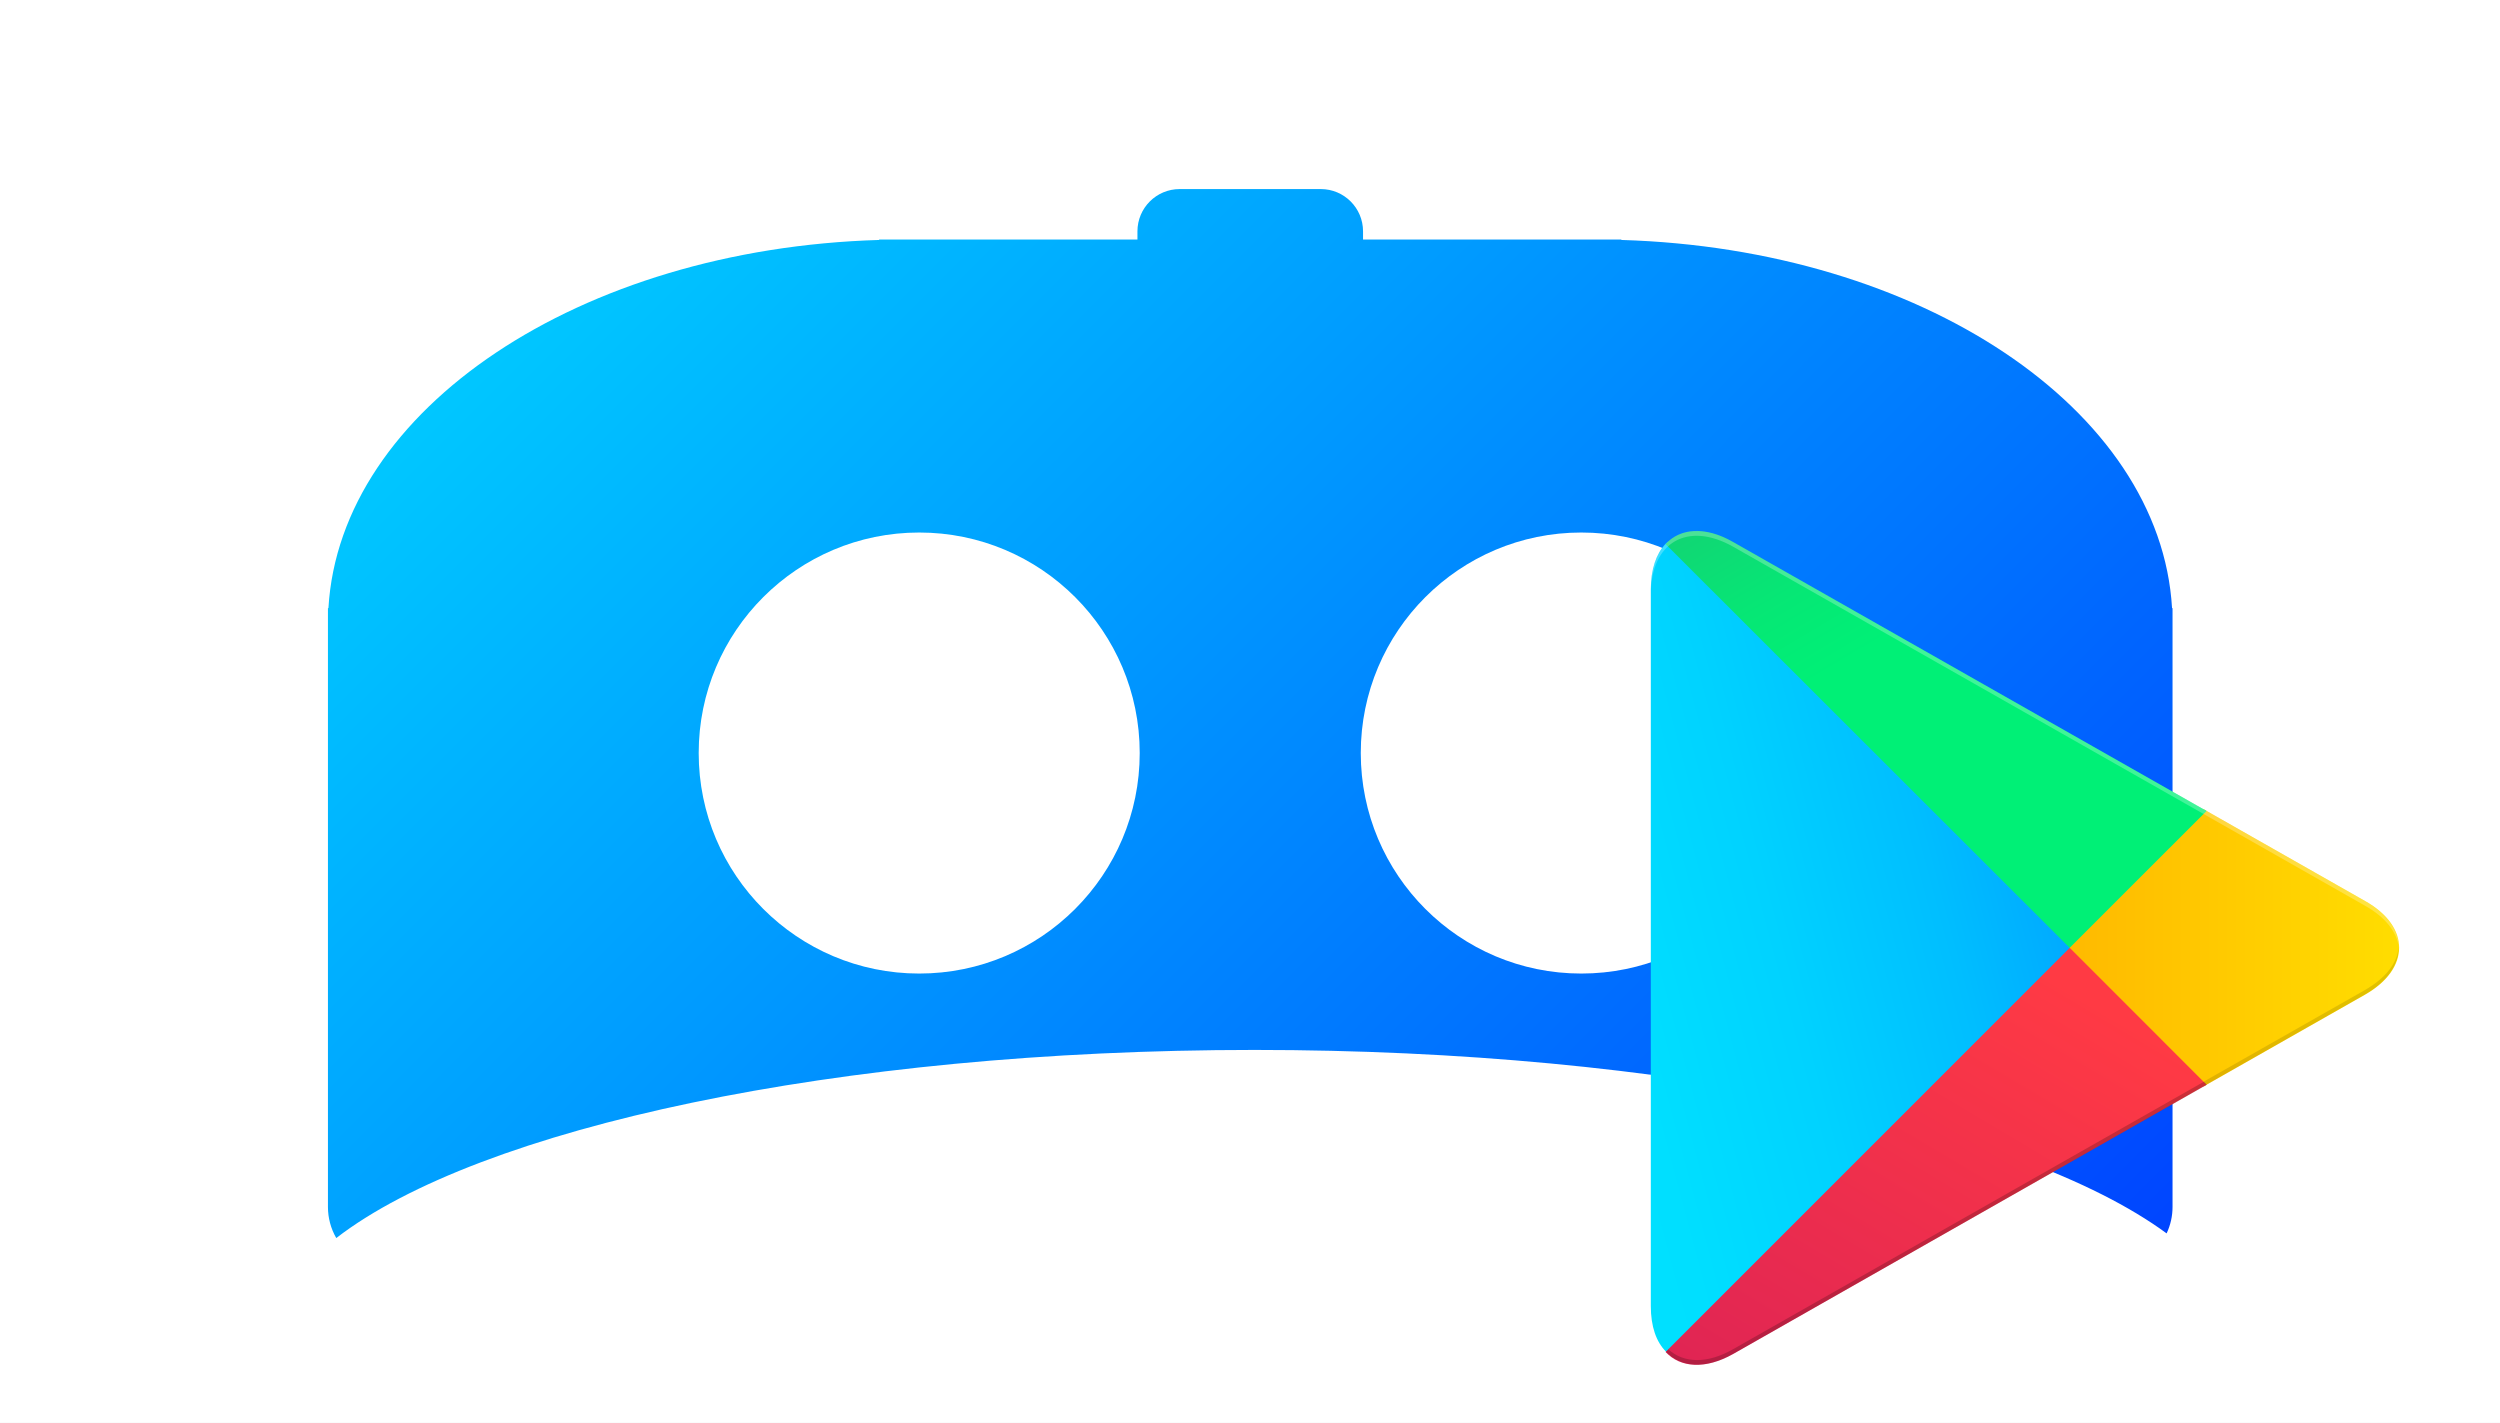
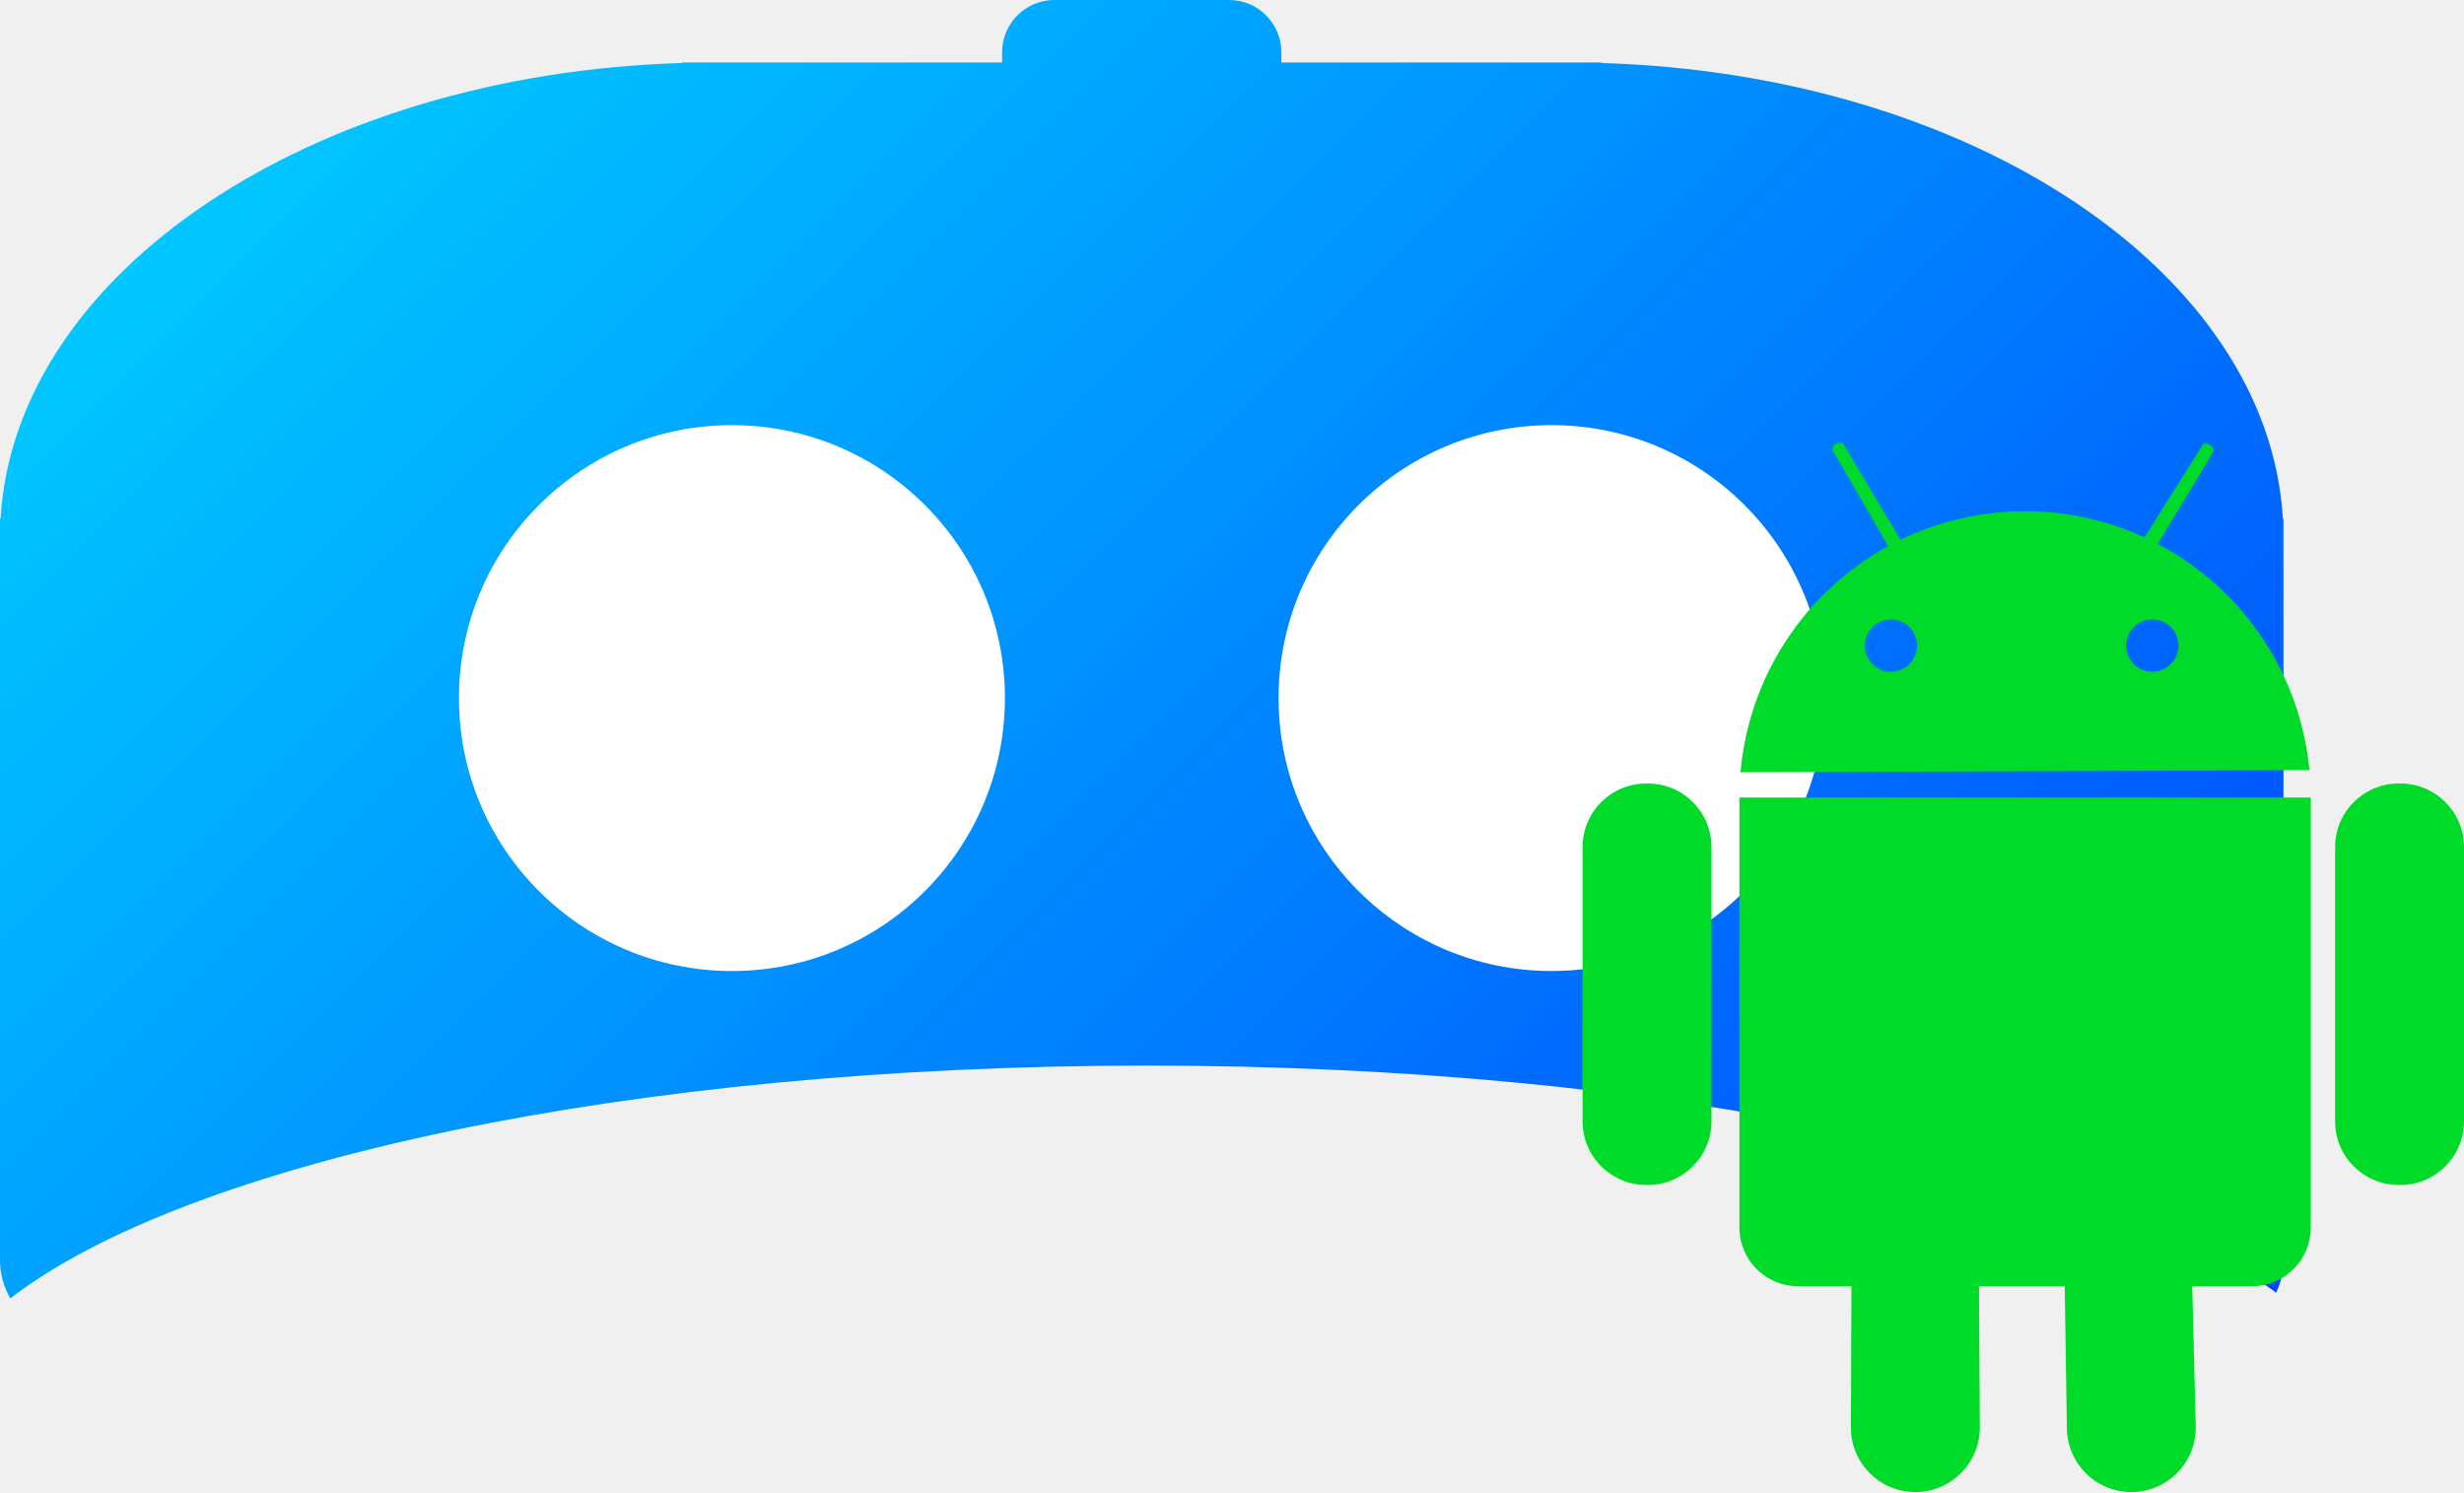
- <svg xmlns="http://www.w3.org/2000/svg" id="Camada_1" data-name="Camada 1" viewBox="0 0 409.92 233.28">
+ <svg xmlns="http://www.w3.org/2000/svg" id="Camada_1" data-name="Camada 1" viewBox="0 0 326.366 197.651">
  <defs>
-     <style>.cls-1,.cls-9{fill:#fff;}.cls-2{fill:url(#Gradiente_sem_nome_195);}.cls-3,.cls-4,.cls-5,.cls-6,.cls-7,.cls-8,.cls-9{fill-rule:evenodd;}.cls-3{fill:url(#Gradiente_sem_nome_6);}.cls-4{fill:url(#Gradiente_sem_nome_5);}.cls-5{fill:url(#Gradiente_sem_nome_3);}.cls-6{fill:url(#Gradiente_sem_nome_4);}.cls-7,.cls-8,.cls-9{isolation:isolate;}.cls-7{opacity:0.2;}.cls-8{opacity:0.12;}.cls-9{opacity:0.25;}</style>
-     <linearGradient id="Gradiente_sem_nome_195" x1="406.775" y1="432.188" x2="617.04" y2="642.453" gradientUnits="userSpaceOnUse">
+     <style>.cls-1{fill:url(#Gradiente_sem_nome_2);}.cls-2{fill:#fff;}.cls-3{fill:#00db29;fill-rule:evenodd;}</style>
+     <linearGradient id="Gradiente_sem_nome_2" x1="713.452" y1="198.793" x2="923.718" y2="-11.473" gradientTransform="matrix(1, 0, 0, -1, -307, 631)" gradientUnits="userSpaceOnUse">
      <stop offset="0" stop-color="#00c7ff" />
      <stop offset="1" stop-color="#0045ff" />
    </linearGradient>
-     <linearGradient id="Gradiente_sem_nome_6" x1="4120.545" y1="-222.075" x2="4052.989" y2="-187.203" gradientTransform="translate(-4800.251 1058.451) scale(1.3204 2.55799)" gradientUnits="userSpaceOnUse">
-       <stop offset="0" stop-color="#00a0ff" />
-       <stop offset="0.007" stop-color="#00a1ff" />
-       <stop offset="0.26" stop-color="#00beff" />
-       <stop offset="0.512" stop-color="#00d2ff" />
-       <stop offset="0.76" stop-color="#00dfff" />
-       <stop offset="1" stop-color="#00e3ff" />
-     </linearGradient>
-     <linearGradient id="Gradiente_sem_nome_5" x1="4464.448" y1="318.317" x2="4340.472" y2="318.317" gradientTransform="translate(-3926.826 272.3762) scale(1.03738 0.87346)" gradientUnits="userSpaceOnUse">
-       <stop offset="0" stop-color="#ffe000" />
-       <stop offset="0.409" stop-color="#ffbd00" />
-       <stop offset="0.775" stop-color="orange" />
-       <stop offset="1" stop-color="#ff9c00" />
-     </linearGradient>
-     <linearGradient id="Gradiente_sem_nome_3" x1="3896.116" y1="64.21" x2="3825.12" y2="156.315" gradientTransform="translate(-5981.655 478.294) scale(1.70381 1.31331)" gradientUnits="userSpaceOnUse">
-       <stop offset="0" stop-color="#ff3a44" />
-       <stop offset="1" stop-color="#c31162" />
-     </linearGradient>
-     <linearGradient id="Gradiente_sem_nome_4" x1="3841.428" y1="-24.074" x2="3873.13" y2="17.077" gradientTransform="translate(-5981.655 476.6602) scale(1.70381 1.31263)" gradientUnits="userSpaceOnUse">
-       <stop offset="0" stop-color="#32a071" />
-       <stop offset="0.069" stop-color="#2da771" />
-       <stop offset="0.476" stop-color="#15cf74" />
-       <stop offset="0.801" stop-color="#06e775" />
-       <stop offset="1" stop-color="#00f076" />
-     </linearGradient>
  </defs>
-   <rect class="cls-1" width="409.92" height="233.28" />
-   <path class="cls-2" d="M663.147,494.715c-1.908-32.653-41.245-58.919-90.298-60.37v-.066h-42.354v-1.347A6.932,6.932,0,0,0,523.564,426H500.436a6.932,6.932,0,0,0-6.932,6.932v1.347h-42.354v.066c-49.052,1.451-88.39,27.716-90.298,60.37h-.08v98.187A10.206,10.206,0,0,0,362.136,598c23.387-18.048,81.979-30.845,150.57-30.845,67.618,0,125.516,12.438,149.551,30.081a10.208,10.208,0,0,0,.97-4.334V494.715Z" transform="translate(-307 -395)" />
-   <circle class="cls-1" cx="150.72" cy="123.474" r="36.157" />
-   <circle class="cls-1" cx="259.28" cy="123.474" r="36.157" />
-   <g id="g1231">
-     <path id="path1192" class="cls-3" d="M580.102,484.154c-1.537,1.652-2.421,4.195-2.421,7.499V609.174c0,3.304.883,5.847,2.478,7.441l.417.352,65.85-65.85v-1.48l-65.907-65.835Z" transform="translate(-307 -395)" />
-     <path id="path1203" class="cls-4" d="M668.332,573.153,646.368,551.182v-1.537l21.971-21.971.474.294L694.8,542.735c7.441,4.195,7.441,11.104,0,15.356l-25.986,14.767c-.007,0-.481.294-.481.294Z" transform="translate(-307 -395)" />
-     <path id="path1210" class="cls-5" d="M668.806,572.859,646.368,550.413,580.102,616.679c2.421,2.6,6.493,2.895,11.047.352l77.658-44.173" transform="translate(-307 -395)" />
-     <path id="path1223" class="cls-6" d="M668.806,527.975l-77.658-44.115c-4.547-2.6-8.626-2.248-11.047.352l66.259,66.202Z" transform="translate(-307 -395)" />
-     <path id="path1225" class="cls-7" d="M668.332,572.385,591.206,616.205c-4.31,2.478-8.152,2.306-10.63.057l-.417.417.417.352c2.478,2.241,6.321,2.421,10.63-.057l77.658-44.115Z" transform="translate(-307 -395)" />
-     <path id="path1227" class="cls-8" d="M694.793,557.323l-26.518,15.062.474.474,25.986-14.767c3.721-2.126,5.552-4.899,5.552-7.678-.237,2.543-2.126,4.963-5.495,6.91Z" transform="translate(-307 -395)" />
-     <path id="path1229" class="cls-9" d="M591.149,484.628l103.644,58.883c3.369,1.889,5.258,4.367,5.552,6.91,0-2.772-1.832-5.552-5.552-7.678L591.149,483.86c-7.441-4.252-13.467-.711-13.467,7.793v.769C577.681,483.917,583.707,480.434,591.149,484.628Z" transform="translate(-307 -395)" />
+   <path class="cls-1" d="M662.825,494.734c-1.908-32.653-41.245-58.919-90.298-60.37v-.066H530.173V432.951a6.932,6.932,0,0,0-6.932-6.932h-23.128a6.932,6.932,0,0,0-6.932,6.932v1.347h-42.354v.066c-49.052,1.451-88.39,27.716-90.298,60.37h-.08v98.187a10.206,10.206,0,0,0,1.363,5.098c23.387-18.048,81.979-30.845,150.57-30.845,67.618,0,125.516,12.438,149.551,30.081a10.208,10.208,0,0,0,.97-4.334V494.734Z" transform="translate(-360.4501 -426.0193)" />
+   <circle class="cls-2" cx="96.947" cy="92.474" r="36.157" />
+   <circle class="cls-2" cx="205.507" cy="92.474" r="36.157" />
+   <g id="Camada_2" data-name="Camada 2">
+     <g id="Camada_1-2" data-name="Camada 1-2">
+       <path class="cls-3" d="M678.4,582.989h-.242a8.422,8.422,0,0,1-8.414-8.429V538.24a8.421,8.421,0,0,1,8.414-8.429h.243a8.422,8.422,0,0,1,8.415,8.429h0v36.32a8.422,8.422,0,0,1-8.415,8.429Zm-19.648,13.416h-7.933l.47,18.729a8.536,8.536,0,1,1-17.073,0l-.286-18.729H622.571l.111,18.729a8.536,8.536,0,1,1-17.073,0l.073-18.729h-7.074a7.773,7.773,0,0,1-7.764-7.781h0v-56.96h75.674V588.624a7.773,7.773,0,0,1-7.764,7.781Zm-48.205-98.032s-6.668-11.58-7.247-12.491.999-1.611,1.385-.925c.386.685,7.501,12.569,7.501,12.569a37.852,37.852,0,0,1,32.324-.313s7.32-11.698,7.701-12.255c.381-.558,1.717.301,1.384.925-.332.623-7.341,12.192-7.341,12.192A37.938,37.938,0,0,1,666.346,528.035l-75.358.287A37.933,37.933,0,0,1,610.548,498.373Zm34.975,16.636a3.468,3.468,0,1,0-3.456-3.479l0,.012a3.461,3.461,0,0,0,3.455,3.468h.001Zm-34.61,0a3.468,3.468,0,1,0-3.463-3.473v.005a3.465,3.465,0,0,0,3.463,3.468Zm-32.184,67.981h-.242a8.422,8.422,0,0,1-8.415-8.429V538.24a8.421,8.421,0,0,1,8.414-8.429h.243a8.421,8.421,0,0,1,8.415,8.428v36.321A8.422,8.422,0,0,1,578.73,582.989Z" transform="translate(-360.4501 -426.0193)" />
+     </g>
  </g>
</svg>
